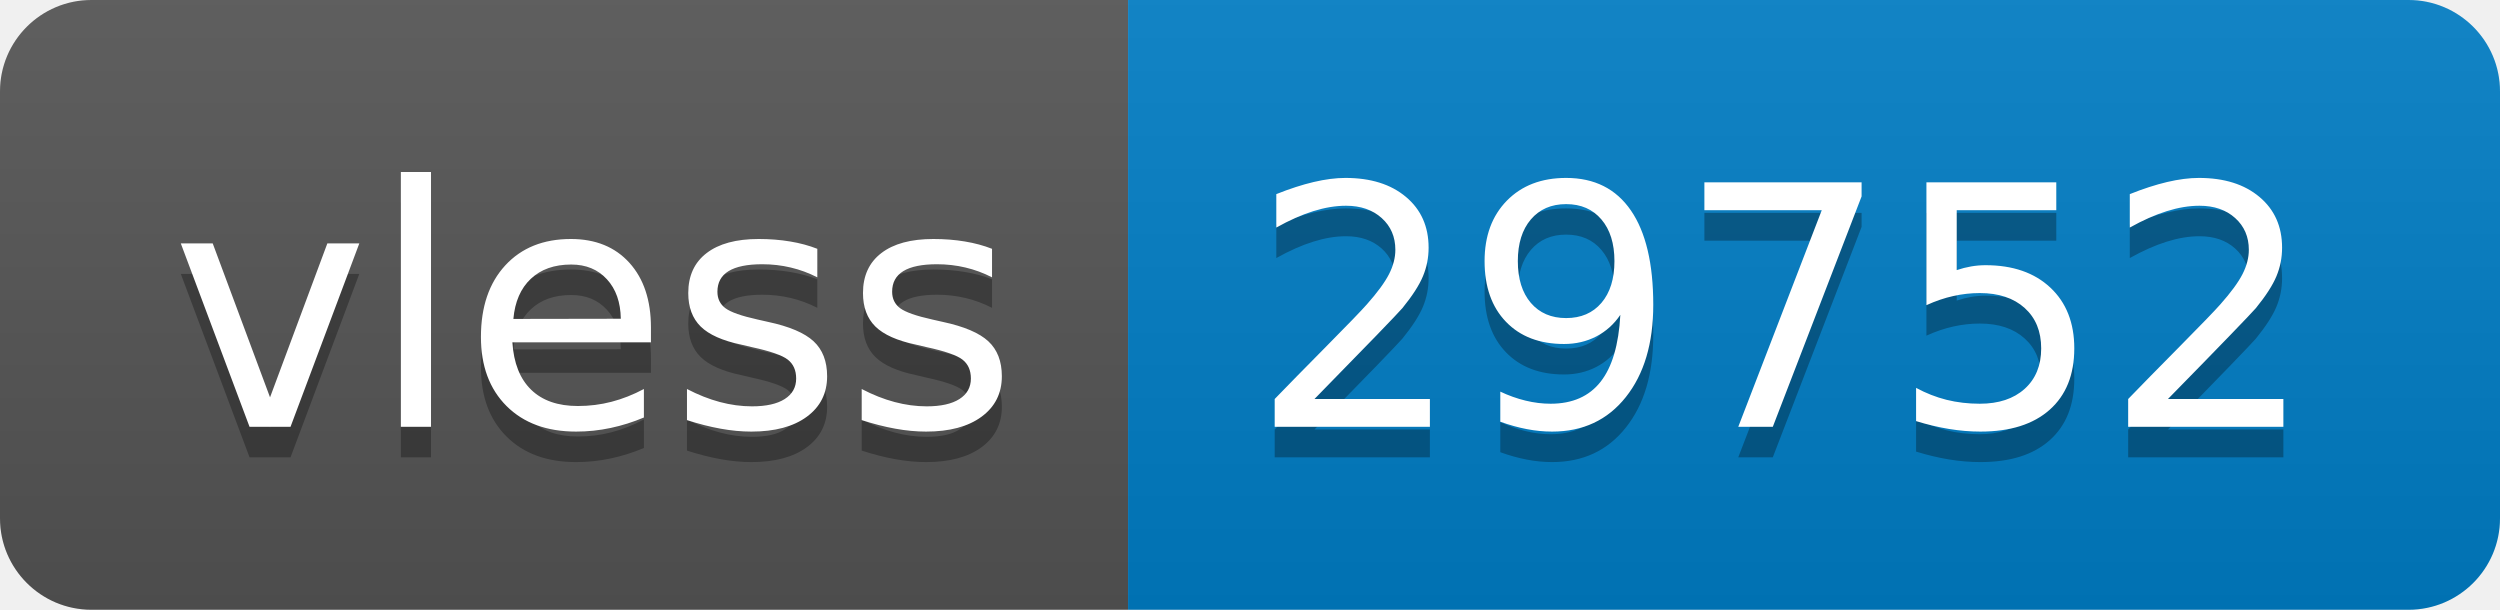
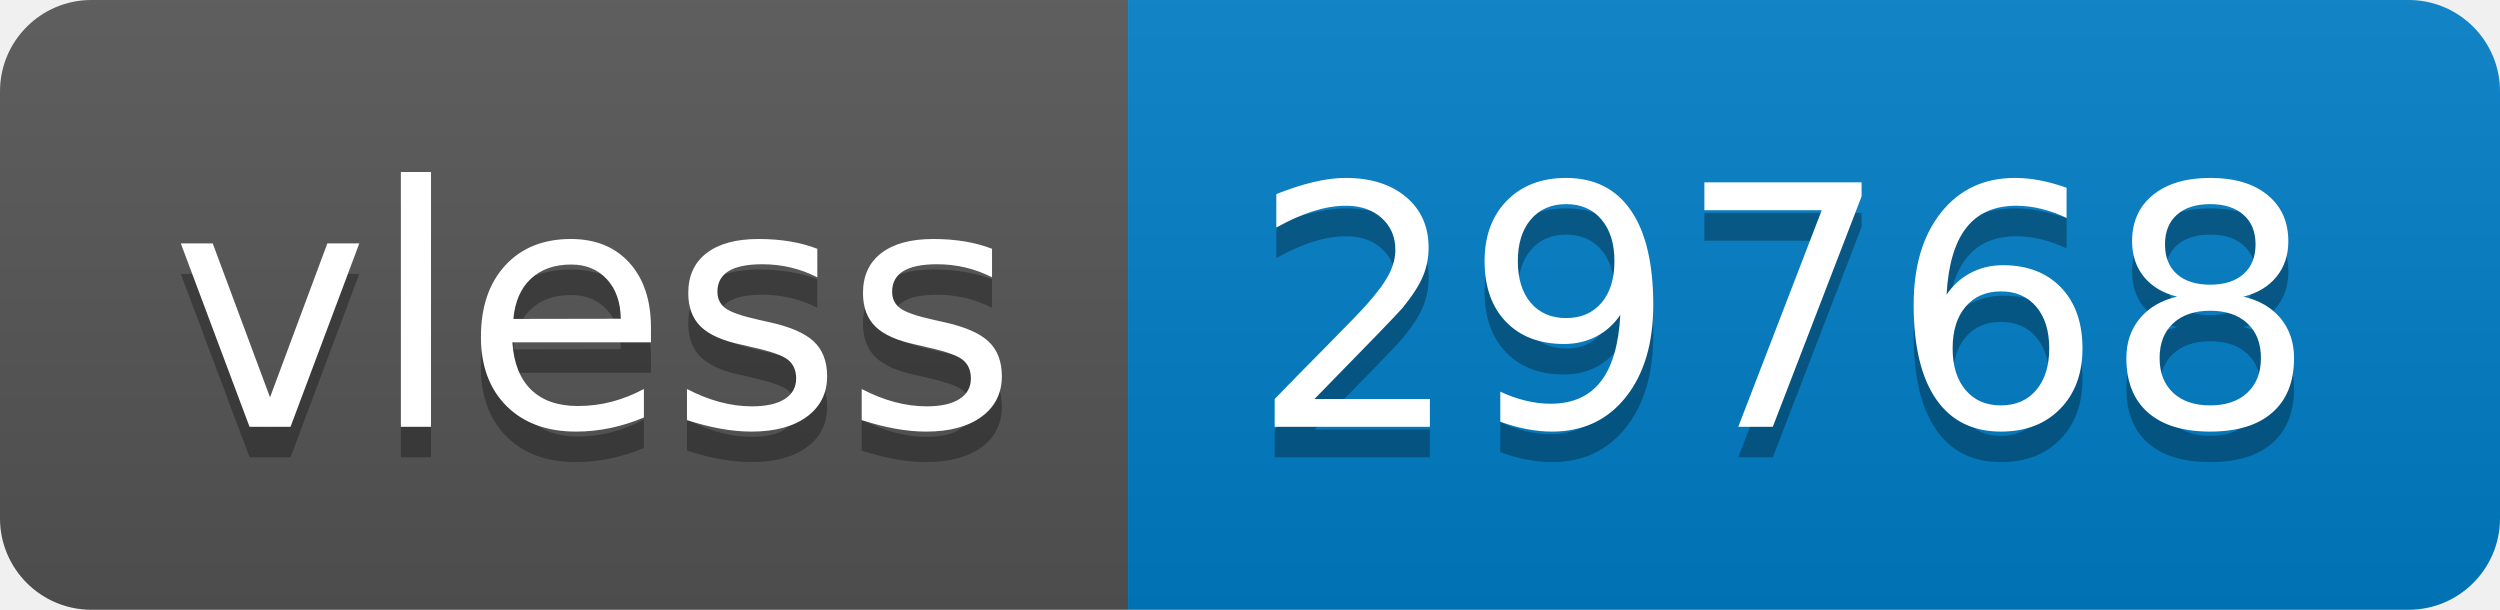
- <svg xmlns="http://www.w3.org/2000/svg" width="82" height="20" role="img" aria-label="vless: 29752">
+ <svg xmlns="http://www.w3.org/2000/svg" width="82" height="20" role="img" aria-label="vless: 29768">
  <linearGradient id="s" x2="0" y2="100%">
    <stop offset="0" stop-color="#bbb" stop-opacity=".1" />
    <stop offset="1" stop-opacity=".1" />
  </linearGradient>
  <clipPath id="r">
    <rect width="82" height="20" rx="3" fill="#fff" />
  </clipPath>
  <g clip-path="url(#r)">
    <rect width="37" height="20" fill="#555" />
    <rect x="37" width="45" height="20" fill="#007ec6" />
    <rect width="82" height="20" fill="url(#s)" />
  </g>
  <g fill="#fff" text-anchor="middle" font-family="Verdana,Geneva,DejaVu Sans,sans-serif" text-rendering="geometricPrecision" font-size="110">
    <text aria-hidden="true" x="195" y="150" fill="#010101" fill-opacity=".3" transform="scale(.1)" textLength="270">vless</text>
    <text x="195" y="140" transform="scale(.1)" fill="#fff" textLength="270">vless</text>
-     <text aria-hidden="true" x="585" y="150" fill="#010101" fill-opacity=".3" transform="scale(.1)" textLength="350">29752</text>
-     <text x="585" y="140" transform="scale(.1)" fill="#fff" textLength="350">29752</text>
+     <text aria-hidden="true" x="585" y="150" fill="#010101" fill-opacity=".3" transform="scale(.1)" textLength="350">29768</text>
+     <text x="585" y="140" transform="scale(.1)" fill="#fff" textLength="350">29768</text>
  </g>
</svg>
